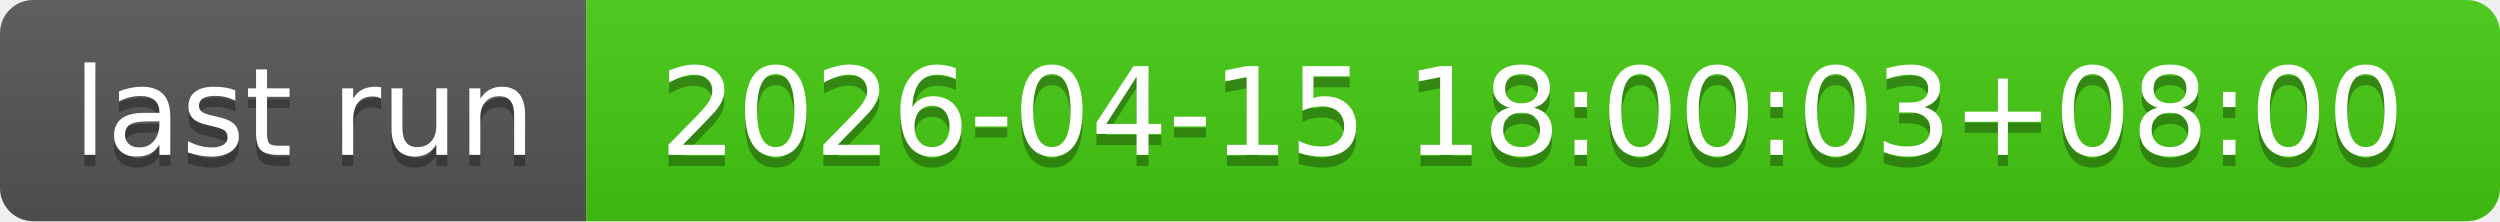
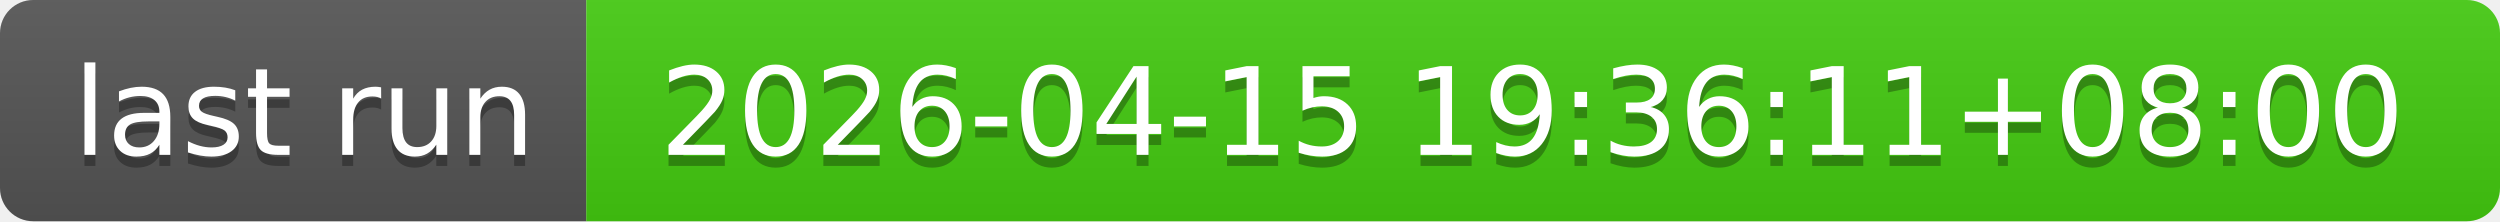
- <svg xmlns="http://www.w3.org/2000/svg" width="226" height="20" role="img" aria-label="last run: 2026-04-15 18:00:03+08:00">
+ <svg xmlns="http://www.w3.org/2000/svg" width="226" height="20" role="img" aria-label="last run: 2026-04-15 19:36:11+08:00">
  <linearGradient id="s" x2="0" y2="100%">
    <stop offset="0" stop-color="#bbb" stop-opacity=".1" />
    <stop offset="1" stop-opacity=".1" />
  </linearGradient>
  <clipPath id="r">
    <rect width="226" height="20" rx="3" fill="#fff" />
  </clipPath>
  <g clip-path="url(#r)">
    <rect width="53" height="20" fill="#555" />
    <rect x="53" width="173" height="20" fill="#4c1" />
    <rect width="226" height="20" fill="url(#s)" />
  </g>
  <g fill="#fff" text-anchor="middle" font-family="Verdana,Geneva,DejaVu Sans,sans-serif" text-rendering="geometricPrecision" font-size="110">
    <text aria-hidden="true" x="275" y="150" fill="#010101" fill-opacity=".3" transform="scale(.1)" textLength="430">last run</text>
    <text x="275" y="140" transform="scale(.1)" fill="#fff" textLength="430">last run</text>
-     <text aria-hidden="true" x="1385" y="150" fill="#010101" fill-opacity=".3" transform="scale(.1)" textLength="1630">2026-04-15 18:00:03+08:00</text>
-     <text x="1385" y="140" transform="scale(.1)" fill="#fff" textLength="1630">2026-04-15 18:00:03+08:00</text>
+     <text aria-hidden="true" x="1385" y="150" fill="#010101" fill-opacity=".3" transform="scale(.1)" textLength="1630">2026-04-15 19:36:11+08:00</text>
+     <text x="1385" y="140" transform="scale(.1)" fill="#fff" textLength="1630">2026-04-15 19:36:11+08:00</text>
  </g>
</svg>
